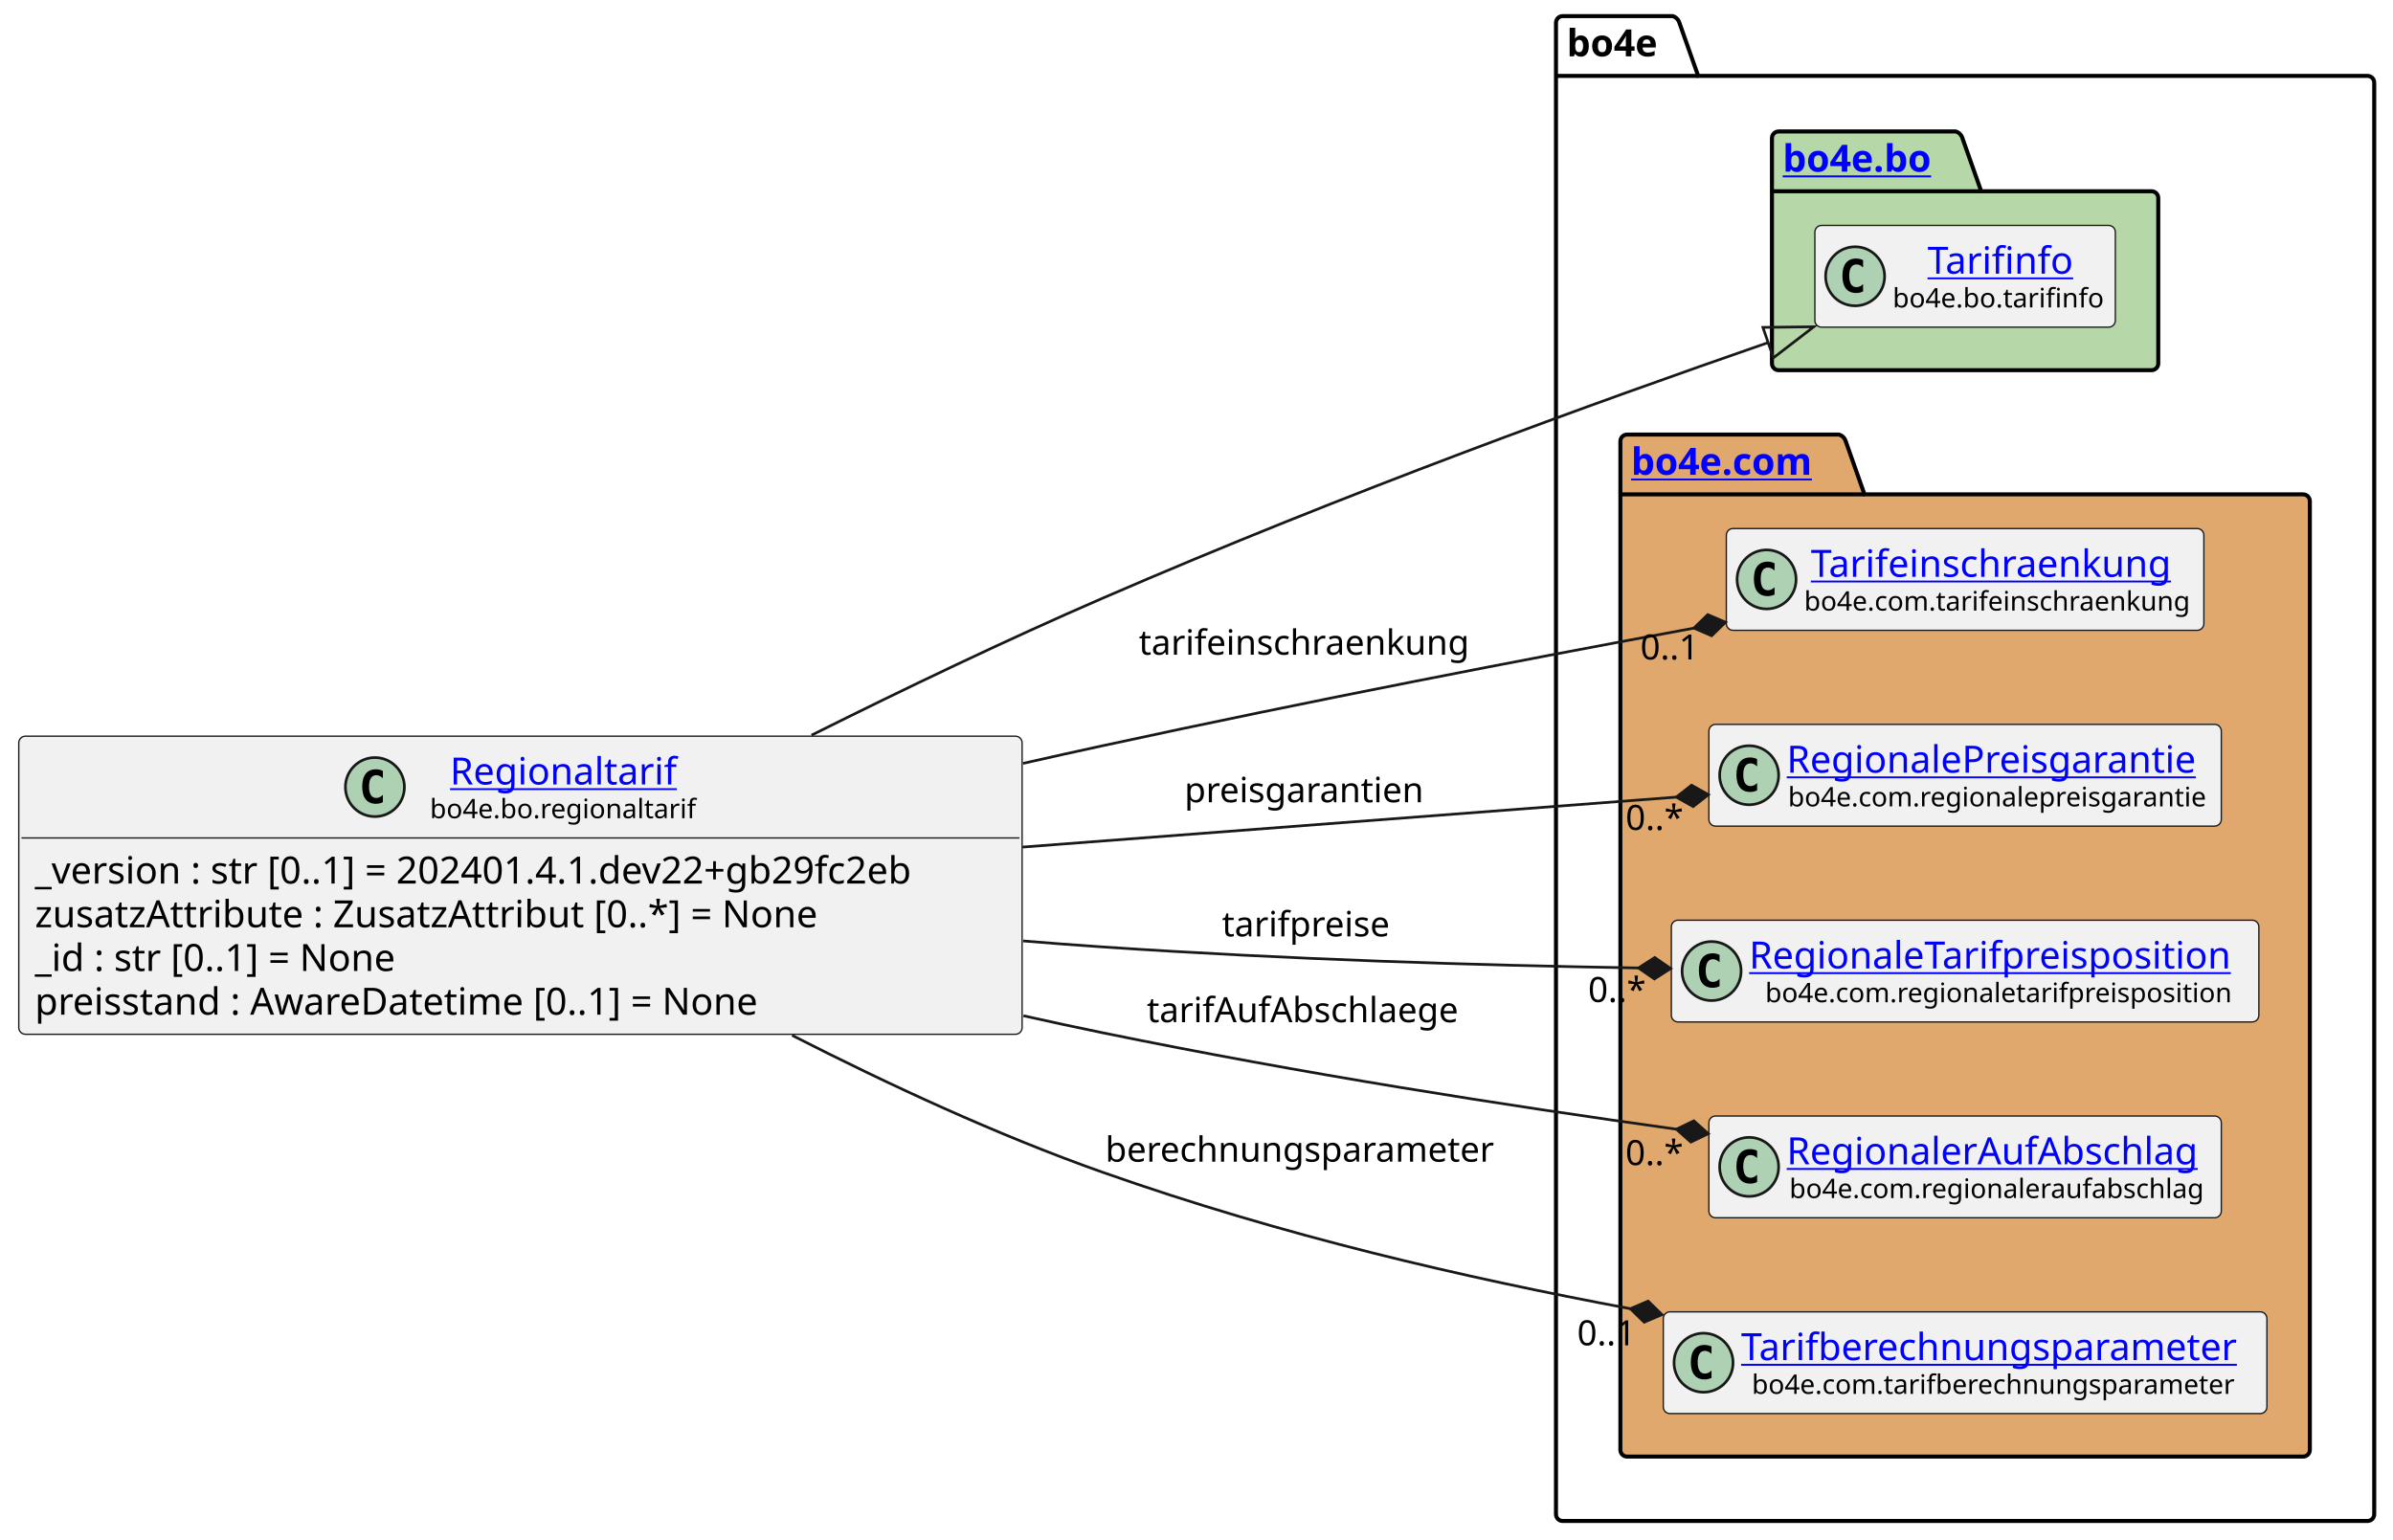
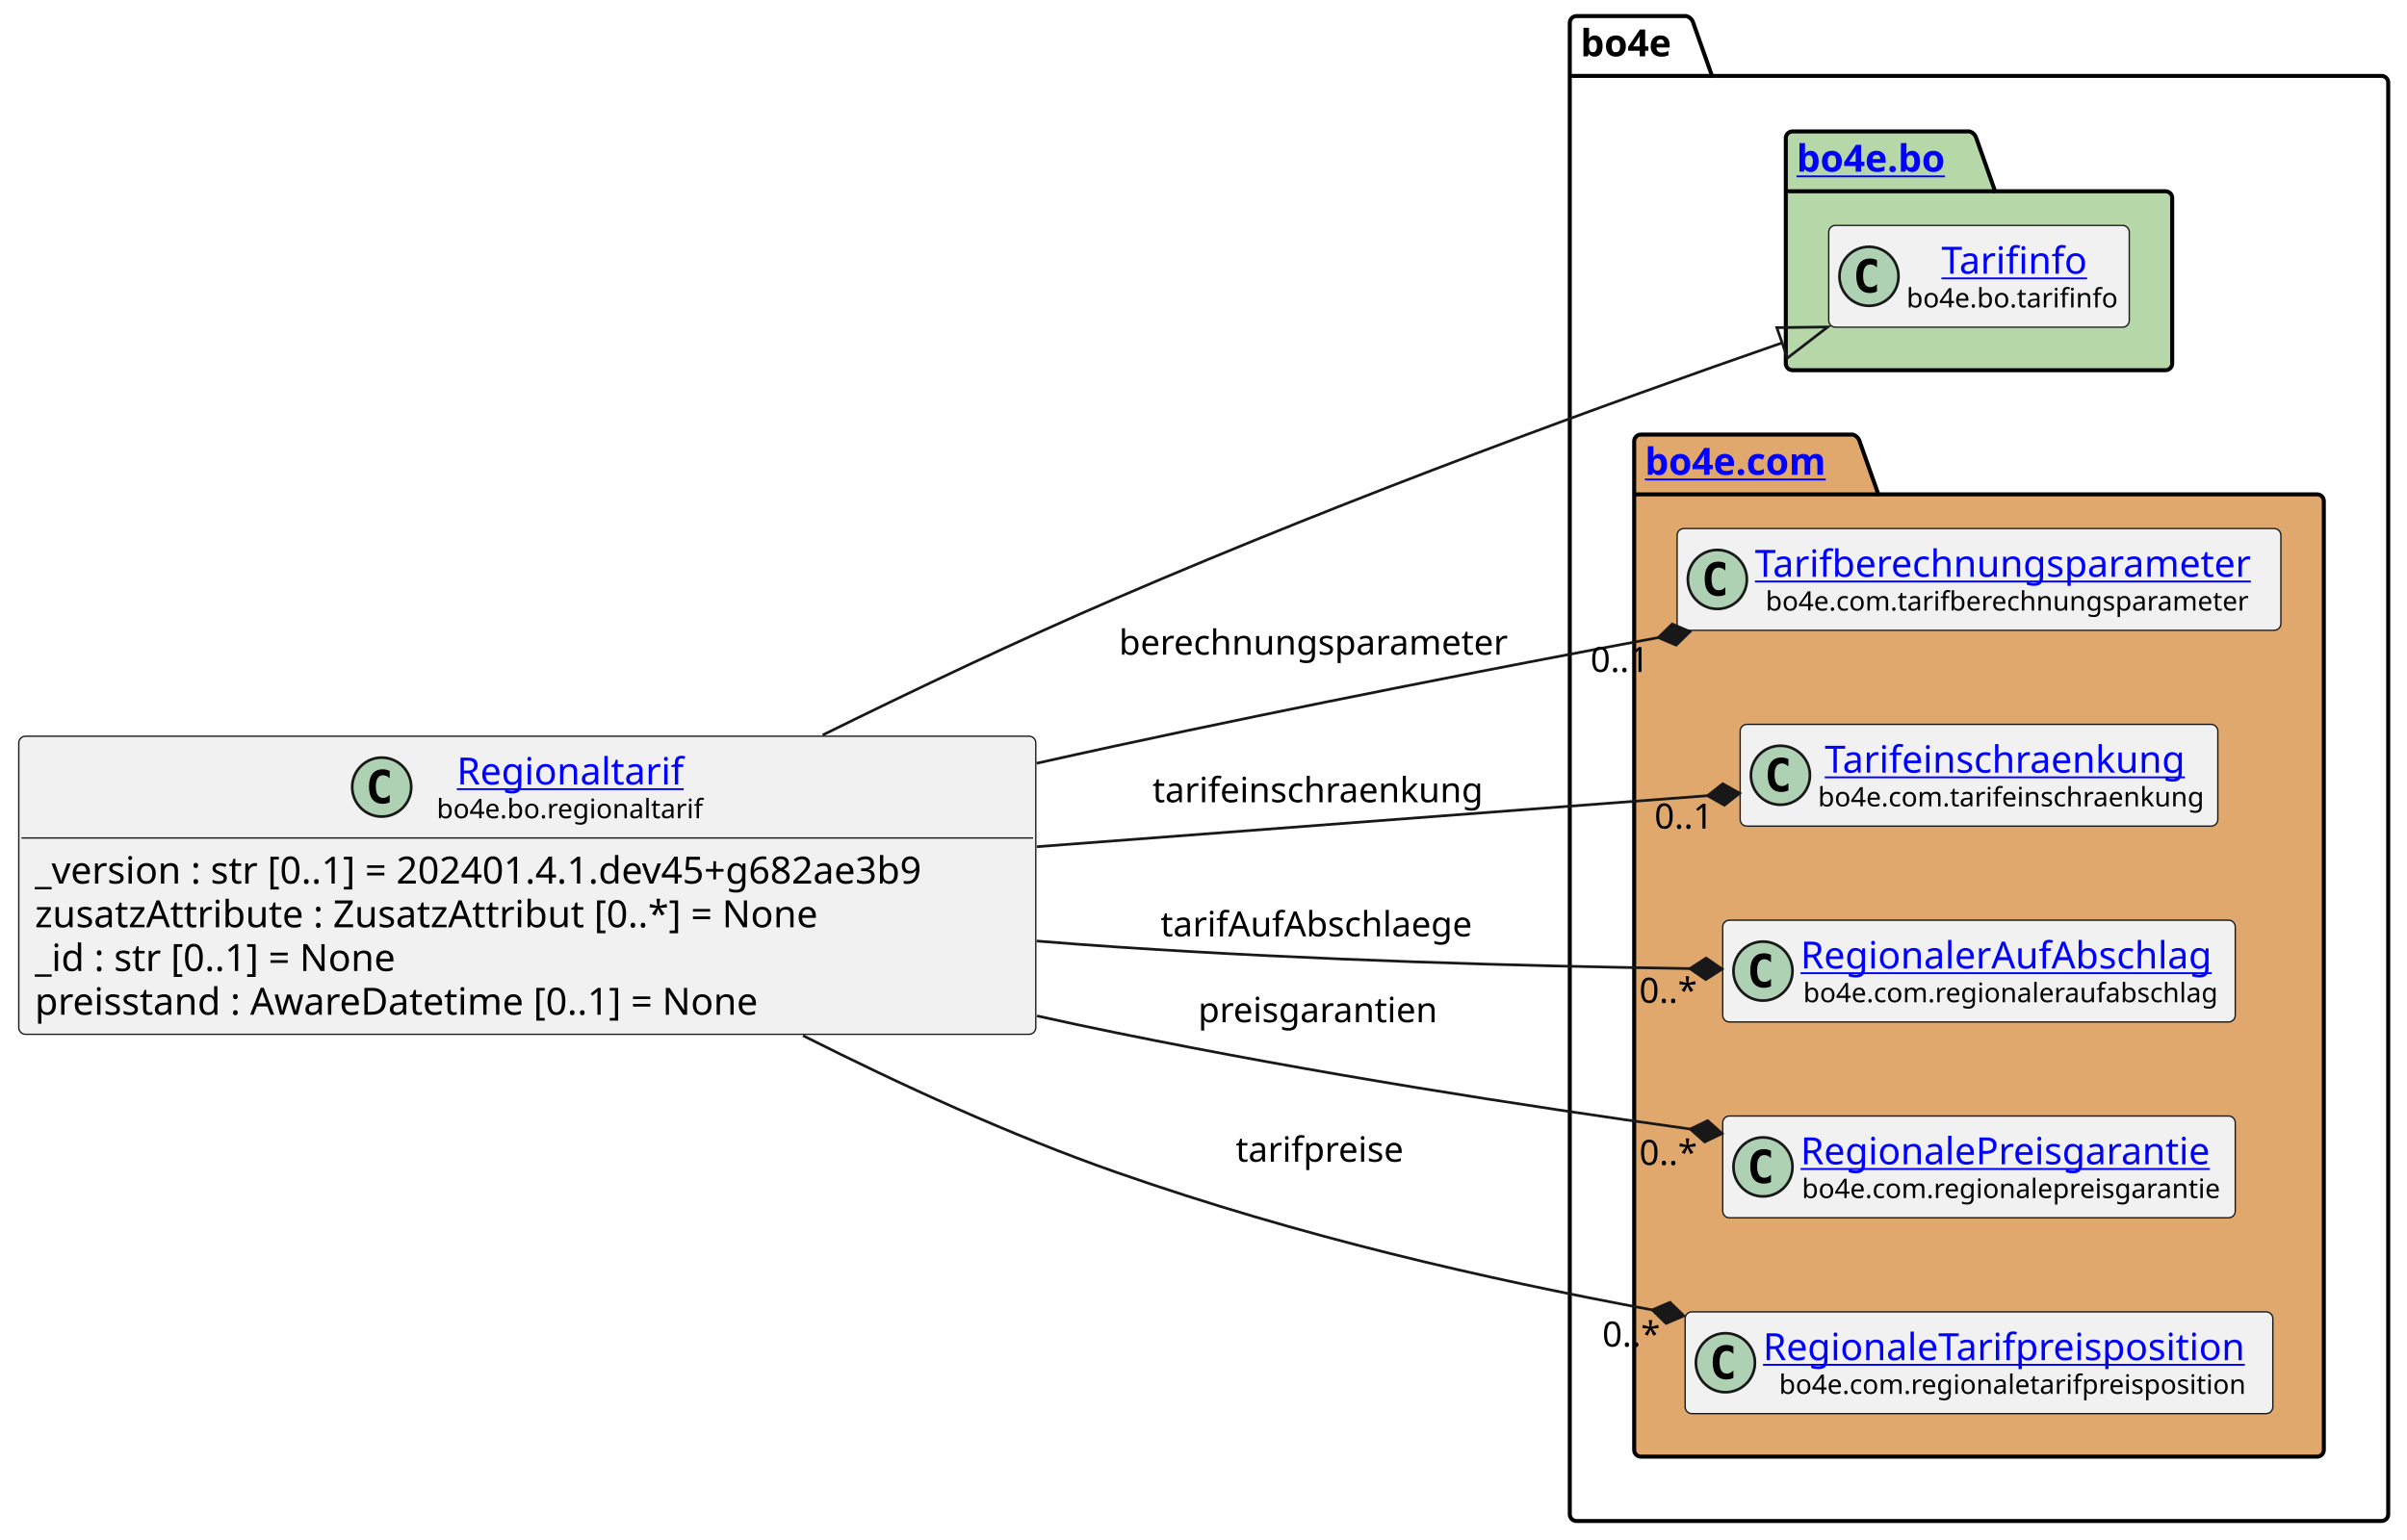
- <svg xmlns="http://www.w3.org/2000/svg" xmlns:xlink="http://www.w3.org/1999/xlink" contentStyleType="text/css" height="574px" preserveAspectRatio="none" style="width:892px;height:574px;background:#FFFFFF;" version="1.1" viewBox="0 0 892 574" width="892px" zoomAndPan="magnify">
+ <svg xmlns="http://www.w3.org/2000/svg" xmlns:xlink="http://www.w3.org/1999/xlink" contentStyleType="text/css" height="574px" preserveAspectRatio="none" style="width:897px;height:574px;background:#FFFFFF;" version="1.1" viewBox="0 0 897 574" width="897px" zoomAndPan="magnify">
  <defs />
  <g>
    <g id="cluster_bo4e">
-       <path d="M582.5,6 L623.5,6 A3.75,3.75 0 0 1 626,8.5 L633,28.297 L882.5,28.297 A2.5,2.5 0 0 1 885,30.797 L885,564.5 A2.5,2.5 0 0 1 882.5,567 L582.5,567 A2.5,2.5 0 0 1 580,564.5 L580,8.5 A2.5,2.5 0 0 1 582.5,6 " fill="none" style="stroke:#000000;stroke-width:1.5;" />
-       <line style="stroke:#000000;stroke-width:1.5;" x1="580" x2="633" y1="28.297" y2="28.297" />
-       <text fill="#000000" font-family="sans-serif" font-size="14" font-weight="bold" lengthAdjust="spacing" textLength="40" x="584" y="20.995">bo4e</text>
+       <path d="M587.5,6 L628.5,6 A3.75,3.75 0 0 1 631,8.5 L638,28.297 L887.5,28.297 A2.5,2.5 0 0 1 890,30.797 L890,564.5 A2.5,2.5 0 0 1 887.5,567 L587.5,567 A2.5,2.5 0 0 1 585,564.5 L585,8.5 A2.5,2.5 0 0 1 587.5,6 " fill="none" style="stroke:#000000;stroke-width:1.5;" />
+       <line style="stroke:#000000;stroke-width:1.5;" x1="585" x2="638" y1="28.297" y2="28.297" />
+       <text fill="#000000" font-family="sans-serif" font-size="14" font-weight="bold" lengthAdjust="spacing" textLength="40" x="589" y="20.995">bo4e</text>
    </g>
    <g id="cluster_bo">
-       <path d="M663,49 L729,49 A3.75,3.75 0 0 1 731.5,51.5 L738.5,71.297 L802,71.297 A2.5,2.5 0 0 1 804.5,73.797 L804.5,135.5 A2.5,2.5 0 0 1 802,138 L663,138 A2.5,2.5 0 0 1 660.5,135.5 L660.5,51.5 A2.5,2.5 0 0 1 663,49 " fill="#B6D7A8" style="stroke:#000000;stroke-width:1.5;" />
-       <line style="stroke:#000000;stroke-width:1.5;" x1="660.5" x2="738.5" y1="71.297" y2="71.297" />
+       <path d="M668,49 L734,49 A3.75,3.75 0 0 1 736.5,51.5 L743.5,71.297 L807,71.297 A2.5,2.5 0 0 1 809.5,73.797 L809.5,135.5 A2.5,2.5 0 0 1 807,138 L668,138 A2.5,2.5 0 0 1 665.5,135.5 L665.5,51.5 A2.5,2.5 0 0 1 668,49 " fill="#B6D7A8" style="stroke:#000000;stroke-width:1.5;" />
+       <line style="stroke:#000000;stroke-width:1.5;" x1="665.5" x2="743.5" y1="71.297" y2="71.297" />
      <a href="https://bo4e.github.io/BO4E-python/latest/api/bo4e.bo.html" target="_top" title="https://bo4e.github.io/BO4E-python/latest/api/bo4e.bo.html" xlink:actuate="onRequest" xlink:href="https://bo4e.github.io/BO4E-python/latest/api/bo4e.bo.html" xlink:show="new" xlink:title="https://bo4e.github.io/BO4E-python/latest/api/bo4e.bo.html" xlink:type="simple">
-         <text fill="#0000FF" font-family="sans-serif" font-size="14" font-weight="bold" lengthAdjust="spacing" text-decoration="underline" textLength="65" x="664.5" y="63.995">bo4e.bo</text>
+         <text fill="#0000FF" font-family="sans-serif" font-size="14" font-weight="bold" lengthAdjust="spacing" text-decoration="underline" textLength="65" x="669.5" y="63.995">bo4e.bo</text>
      </a>
    </g>
    <g id="cluster_com">
-       <path d="M606.5,162 L685.5,162 A3.75,3.75 0 0 1 688,164.5 L695,184.297 L858.5,184.297 A2.5,2.5 0 0 1 861,186.797 L861,540.5 A2.5,2.5 0 0 1 858.5,543 L606.5,543 A2.5,2.5 0 0 1 604,540.5 L604,164.5 A2.5,2.5 0 0 1 606.5,162 " fill="#E0A86C" style="stroke:#000000;stroke-width:1.5;" />
-       <line style="stroke:#000000;stroke-width:1.5;" x1="604" x2="695" y1="184.297" y2="184.297" />
+       <path d="M611.5,162 L690.5,162 A3.75,3.75 0 0 1 693,164.5 L700,184.297 L863.5,184.297 A2.5,2.5 0 0 1 866,186.797 L866,540.5 A2.5,2.5 0 0 1 863.5,543 L611.5,543 A2.5,2.5 0 0 1 609,540.5 L609,164.5 A2.5,2.5 0 0 1 611.5,162 " fill="#E0A86C" style="stroke:#000000;stroke-width:1.5;" />
+       <line style="stroke:#000000;stroke-width:1.5;" x1="609" x2="700" y1="184.297" y2="184.297" />
      <a href="https://bo4e.github.io/BO4E-python/latest/api/bo4e.com.html" target="_top" title="https://bo4e.github.io/BO4E-python/latest/api/bo4e.com.html" xlink:actuate="onRequest" xlink:href="https://bo4e.github.io/BO4E-python/latest/api/bo4e.com.html" xlink:show="new" xlink:title="https://bo4e.github.io/BO4E-python/latest/api/bo4e.com.html" xlink:type="simple">
-         <text fill="#0000FF" font-family="sans-serif" font-size="14" font-weight="bold" lengthAdjust="spacing" text-decoration="underline" textLength="78" x="608" y="176.995">bo4e.com</text>
+         <text fill="#0000FF" font-family="sans-serif" font-size="14" font-weight="bold" lengthAdjust="spacing" text-decoration="underline" textLength="78" x="613" y="176.995">bo4e.com</text>
      </a>
    </g>
    <g id="elem_Tarifinfo">
-       <rect codeLine="11" fill="#F1F1F1" height="37.938" id="Tarifinfo" rx="2.5" ry="2.5" style="stroke:#181818;stroke-width:0.5;" width="112" x="676.5" y="84.03" />
-       <ellipse cx="691.5" cy="102.999" fill="#ADD1B2" rx="11" ry="11" style="stroke:#181818;stroke-width:1.0;" />
-       <path d="M694.469,108.639 Q693.891,108.936 693.25,109.077 Q692.609,109.233 691.906,109.233 Q689.406,109.233 688.078,107.593 Q686.766,105.936 686.766,102.811 Q686.766,99.686 688.078,98.03 Q689.406,96.374 691.906,96.374 Q692.609,96.374 693.25,96.53 Q693.906,96.686 694.469,96.983 L694.469,99.702 Q693.844,99.124 693.25,98.858 Q692.656,98.577 692.031,98.577 Q690.688,98.577 690,99.655 Q689.312,100.718 689.312,102.811 Q689.312,104.905 690,105.983 Q690.688,107.046 692.031,107.046 Q692.656,107.046 693.25,106.78 Q693.844,106.499 694.469,105.921 L694.469,108.639 Z " fill="#000000" />
+       <rect codeLine="11" fill="#F1F1F1" height="37.938" id="Tarifinfo" rx="2.5" ry="2.5" style="stroke:#181818;stroke-width:0.5;" width="112" x="681.5" y="84.03" />
+       <ellipse cx="696.5" cy="102.999" fill="#ADD1B2" rx="11" ry="11" style="stroke:#181818;stroke-width:1.0;" />
+       <path d="M699.469,108.639 Q698.891,108.936 698.25,109.077 Q697.609,109.233 696.906,109.233 Q694.406,109.233 693.078,107.593 Q691.766,105.936 691.766,102.811 Q691.766,99.686 693.078,98.03 Q694.406,96.374 696.906,96.374 Q697.609,96.374 698.25,96.53 Q698.906,96.686 699.469,96.983 L699.469,99.702 Q698.844,99.124 698.25,98.858 Q697.656,98.577 697.031,98.577 Q695.688,98.577 695,99.655 Q694.312,100.718 694.312,102.811 Q694.312,104.905 695,105.983 Q695.688,107.046 697.031,107.046 Q697.656,107.046 698.25,106.78 Q698.844,106.499 699.469,105.921 L699.469,108.639 Z " fill="#000000" />
      <a href="https://bo4e.github.io/BO4E-python/latest/api/bo4e.bo.html#bo4e.bo.tarifinfo.Tarifinfo" target="_top" title="https://bo4e.github.io/BO4E-python/latest/api/bo4e.bo.html#bo4e.bo.tarifinfo.Tarifinfo" xlink:actuate="onRequest" xlink:href="https://bo4e.github.io/BO4E-python/latest/api/bo4e.bo.html#bo4e.bo.tarifinfo.Tarifinfo" xlink:show="new" xlink:title="https://bo4e.github.io/BO4E-python/latest/api/bo4e.bo.html#bo4e.bo.tarifinfo.Tarifinfo" xlink:type="simple">
-         <text fill="#0000FF" font-family="sans-serif" font-size="14" lengthAdjust="spacing" text-decoration="underline" textLength="54" x="718.5" y="102.025">Tarifinfo</text>
+         <text fill="#0000FF" font-family="sans-serif" font-size="14" lengthAdjust="spacing" text-decoration="underline" textLength="54" x="723.5" y="102.025">Tarifinfo</text>
      </a>
-       <text fill="#000000" font-family="sans-serif" font-size="10" lengthAdjust="spacing" textLength="80" x="705.5" y="114.609">bo4e.bo.tarifinfo</text>
+       <text fill="#000000" font-family="sans-serif" font-size="10" lengthAdjust="spacing" textLength="80" x="710.5" y="114.609">bo4e.bo.tarifinfo</text>
+     </g>
+     <g id="elem_Tarifberechnungsparameter">
+       <rect codeLine="14" fill="#F1F1F1" height="37.938" id="Tarifberechnungsparameter" rx="2.5" ry="2.5" style="stroke:#181818;stroke-width:0.5;" width="225" x="625" y="197.03" />
+       <ellipse cx="640" cy="215.999" fill="#ADD1B2" rx="11" ry="11" style="stroke:#181818;stroke-width:1.0;" />
+       <path d="M642.969,221.639 Q642.391,221.936 641.75,222.077 Q641.109,222.233 640.406,222.233 Q637.906,222.233 636.578,220.593 Q635.266,218.936 635.266,215.811 Q635.266,212.686 636.578,211.03 Q637.906,209.374 640.406,209.374 Q641.109,209.374 641.75,209.53 Q642.406,209.686 642.969,209.983 L642.969,212.702 Q642.344,212.124 641.75,211.858 Q641.156,211.577 640.531,211.577 Q639.188,211.577 638.5,212.655 Q637.812,213.718 637.812,215.811 Q637.812,217.905 638.5,218.983 Q639.188,220.046 640.531,220.046 Q641.156,220.046 641.75,219.78 Q642.344,219.499 642.969,218.921 L642.969,221.639 Z " fill="#000000" />
+       <a href="https://bo4e.github.io/BO4E-python/latest/api/bo4e.com.html#bo4e.com.tarifberechnungsparameter.Tarifberechnungsparameter" target="_top" title="https://bo4e.github.io/BO4E-python/latest/api/bo4e.com.html#bo4e.com.tarifberechnungsparameter.Tarifberechnungsparameter" xlink:actuate="onRequest" xlink:href="https://bo4e.github.io/BO4E-python/latest/api/bo4e.com.html#bo4e.com.tarifberechnungsparameter.Tarifberechnungsparameter" xlink:show="new" xlink:title="https://bo4e.github.io/BO4E-python/latest/api/bo4e.com.html#bo4e.com.tarifberechnungsparameter.Tarifberechnungsparameter" xlink:type="simple">
+         <text fill="#0000FF" font-family="sans-serif" font-size="14" lengthAdjust="spacing" text-decoration="underline" textLength="193" x="654" y="215.025">Tarifberechnungsparameter</text>
+       </a>
+       <text fill="#000000" font-family="sans-serif" font-size="10" lengthAdjust="spacing" textLength="185" x="658" y="227.609">bo4e.com.tarifberechnungsparameter</text>
    </g>
    <g id="elem_Tarifeinschraenkung">
-       <rect codeLine="14" fill="#F1F1F1" height="37.938" id="Tarifeinschraenkung" rx="2.5" ry="2.5" style="stroke:#181818;stroke-width:0.5;" width="178" x="643.5" y="197.03" />
-       <ellipse cx="658.5" cy="215.999" fill="#ADD1B2" rx="11" ry="11" style="stroke:#181818;stroke-width:1.0;" />
-       <path d="M661.469,221.639 Q660.891,221.936 660.25,222.077 Q659.609,222.233 658.906,222.233 Q656.406,222.233 655.078,220.593 Q653.766,218.936 653.766,215.811 Q653.766,212.686 655.078,211.03 Q656.406,209.374 658.906,209.374 Q659.609,209.374 660.25,209.53 Q660.906,209.686 661.469,209.983 L661.469,212.702 Q660.844,212.124 660.25,211.858 Q659.656,211.577 659.031,211.577 Q657.688,211.577 657,212.655 Q656.312,213.718 656.312,215.811 Q656.312,217.905 657,218.983 Q657.688,220.046 659.031,220.046 Q659.656,220.046 660.25,219.78 Q660.844,219.499 661.469,218.921 L661.469,221.639 Z " fill="#000000" />
+       <rect codeLine="15" fill="#F1F1F1" height="37.938" id="Tarifeinschraenkung" rx="2.5" ry="2.5" style="stroke:#181818;stroke-width:0.5;" width="178" x="648.5" y="270.03" />
+       <ellipse cx="663.5" cy="288.999" fill="#ADD1B2" rx="11" ry="11" style="stroke:#181818;stroke-width:1.0;" />
+       <path d="M666.469,294.639 Q665.891,294.936 665.25,295.077 Q664.609,295.233 663.906,295.233 Q661.406,295.233 660.078,293.592 Q658.766,291.936 658.766,288.811 Q658.766,285.686 660.078,284.03 Q661.406,282.374 663.906,282.374 Q664.609,282.374 665.25,282.53 Q665.906,282.686 666.469,282.983 L666.469,285.702 Q665.844,285.124 665.25,284.858 Q664.656,284.577 664.031,284.577 Q662.688,284.577 662,285.655 Q661.312,286.717 661.312,288.811 Q661.312,290.905 662,291.983 Q662.688,293.046 664.031,293.046 Q664.656,293.046 665.25,292.78 Q665.844,292.499 666.469,291.921 L666.469,294.639 Z " fill="#000000" />
      <a href="https://bo4e.github.io/BO4E-python/latest/api/bo4e.com.html#bo4e.com.tarifeinschraenkung.Tarifeinschraenkung" target="_top" title="https://bo4e.github.io/BO4E-python/latest/api/bo4e.com.html#bo4e.com.tarifeinschraenkung.Tarifeinschraenkung" xlink:actuate="onRequest" xlink:href="https://bo4e.github.io/BO4E-python/latest/api/bo4e.com.html#bo4e.com.tarifeinschraenkung.Tarifeinschraenkung" xlink:show="new" xlink:title="https://bo4e.github.io/BO4E-python/latest/api/bo4e.com.html#bo4e.com.tarifeinschraenkung.Tarifeinschraenkung" xlink:type="simple">
-         <text fill="#0000FF" font-family="sans-serif" font-size="14" lengthAdjust="spacing" text-decoration="underline" textLength="141" x="675" y="215.025">Tarifeinschraenkung</text>
+         <text fill="#0000FF" font-family="sans-serif" font-size="14" lengthAdjust="spacing" text-decoration="underline" textLength="141" x="680" y="288.025">Tarifeinschraenkung</text>
      </a>
-       <text fill="#000000" font-family="sans-serif" font-size="10" lengthAdjust="spacing" textLength="146" x="672.5" y="227.609">bo4e.com.tarifeinschraenkung</text>
+       <text fill="#000000" font-family="sans-serif" font-size="10" lengthAdjust="spacing" textLength="146" x="677.5" y="300.609">bo4e.com.tarifeinschraenkung</text>
+     </g>
+     <g id="elem_RegionalerAufAbschlag">
+       <rect codeLine="16" fill="#F1F1F1" height="37.938" id="RegionalerAufAbschlag" rx="2.5" ry="2.5" style="stroke:#181818;stroke-width:0.5;" width="191" x="642" y="343.03" />
+       <ellipse cx="657" cy="361.999" fill="#ADD1B2" rx="11" ry="11" style="stroke:#181818;stroke-width:1.0;" />
+       <path d="M659.969,367.639 Q659.391,367.936 658.75,368.077 Q658.109,368.233 657.406,368.233 Q654.906,368.233 653.578,366.592 Q652.266,364.936 652.266,361.811 Q652.266,358.686 653.578,357.03 Q654.906,355.374 657.406,355.374 Q658.109,355.374 658.75,355.53 Q659.406,355.686 659.969,355.983 L659.969,358.702 Q659.344,358.124 658.75,357.858 Q658.156,357.577 657.531,357.577 Q656.188,357.577 655.5,358.655 Q654.812,359.717 654.812,361.811 Q654.812,363.905 655.5,364.983 Q656.188,366.046 657.531,366.046 Q658.156,366.046 658.75,365.78 Q659.344,365.499 659.969,364.921 L659.969,367.639 Z " fill="#000000" />
+       <a href="https://bo4e.github.io/BO4E-python/latest/api/bo4e.com.html#bo4e.com.regionaleraufabschlag.RegionalerAufAbschlag" target="_top" title="https://bo4e.github.io/BO4E-python/latest/api/bo4e.com.html#bo4e.com.regionaleraufabschlag.RegionalerAufAbschlag" xlink:actuate="onRequest" xlink:href="https://bo4e.github.io/BO4E-python/latest/api/bo4e.com.html#bo4e.com.regionaleraufabschlag.RegionalerAufAbschlag" xlink:show="new" xlink:title="https://bo4e.github.io/BO4E-python/latest/api/bo4e.com.html#bo4e.com.regionaleraufabschlag.RegionalerAufAbschlag" xlink:type="simple">
+         <text fill="#0000FF" font-family="sans-serif" font-size="14" lengthAdjust="spacing" text-decoration="underline" textLength="159" x="671" y="361.025">RegionalerAufAbschlag</text>
+       </a>
+       <text fill="#000000" font-family="sans-serif" font-size="10" lengthAdjust="spacing" textLength="157" x="672" y="373.609">bo4e.com.regionaleraufabschlag</text>
    </g>
    <g id="elem_RegionalePreisgarantie">
-       <rect codeLine="15" fill="#F1F1F1" height="37.938" id="RegionalePreisgarantie" rx="2.5" ry="2.5" style="stroke:#181818;stroke-width:0.5;" width="191" x="637" y="270.03" />
-       <ellipse cx="652" cy="288.999" fill="#ADD1B2" rx="11" ry="11" style="stroke:#181818;stroke-width:1.0;" />
-       <path d="M654.969,294.639 Q654.391,294.936 653.75,295.077 Q653.109,295.233 652.406,295.233 Q649.906,295.233 648.578,293.592 Q647.266,291.936 647.266,288.811 Q647.266,285.686 648.578,284.03 Q649.906,282.374 652.406,282.374 Q653.109,282.374 653.75,282.53 Q654.406,282.686 654.969,282.983 L654.969,285.702 Q654.344,285.124 653.75,284.858 Q653.156,284.577 652.531,284.577 Q651.188,284.577 650.5,285.655 Q649.812,286.717 649.812,288.811 Q649.812,290.905 650.5,291.983 Q651.188,293.046 652.531,293.046 Q653.156,293.046 653.75,292.78 Q654.344,292.499 654.969,291.921 L654.969,294.639 Z " fill="#000000" />
+       <rect codeLine="17" fill="#F1F1F1" height="37.938" id="RegionalePreisgarantie" rx="2.5" ry="2.5" style="stroke:#181818;stroke-width:0.5;" width="191" x="642" y="416.03" />
+       <ellipse cx="657" cy="434.999" fill="#ADD1B2" rx="11" ry="11" style="stroke:#181818;stroke-width:1.0;" />
+       <path d="M659.969,440.639 Q659.391,440.936 658.75,441.077 Q658.109,441.233 657.406,441.233 Q654.906,441.233 653.578,439.592 Q652.266,437.936 652.266,434.811 Q652.266,431.686 653.578,430.03 Q654.906,428.374 657.406,428.374 Q658.109,428.374 658.75,428.53 Q659.406,428.686 659.969,428.983 L659.969,431.702 Q659.344,431.124 658.75,430.858 Q658.156,430.577 657.531,430.577 Q656.188,430.577 655.5,431.655 Q654.812,432.717 654.812,434.811 Q654.812,436.905 655.5,437.983 Q656.188,439.046 657.531,439.046 Q658.156,439.046 658.75,438.78 Q659.344,438.499 659.969,437.921 L659.969,440.639 Z " fill="#000000" />
      <a href="https://bo4e.github.io/BO4E-python/latest/api/bo4e.com.html#bo4e.com.regionalepreisgarantie.RegionalePreisgarantie" target="_top" title="https://bo4e.github.io/BO4E-python/latest/api/bo4e.com.html#bo4e.com.regionalepreisgarantie.RegionalePreisgarantie" xlink:actuate="onRequest" xlink:href="https://bo4e.github.io/BO4E-python/latest/api/bo4e.com.html#bo4e.com.regionalepreisgarantie.RegionalePreisgarantie" xlink:show="new" xlink:title="https://bo4e.github.io/BO4E-python/latest/api/bo4e.com.html#bo4e.com.regionalepreisgarantie.RegionalePreisgarantie" xlink:type="simple">
-         <text fill="#0000FF" font-family="sans-serif" font-size="14" lengthAdjust="spacing" text-decoration="underline" textLength="159" x="666" y="288.025">RegionalePreisgarantie</text>
+         <text fill="#0000FF" font-family="sans-serif" font-size="14" lengthAdjust="spacing" text-decoration="underline" textLength="159" x="671" y="434.025">RegionalePreisgarantie</text>
      </a>
-       <text fill="#000000" font-family="sans-serif" font-size="10" lengthAdjust="spacing" textLength="158" x="666.5" y="300.609">bo4e.com.regionalepreisgarantie</text>
+       <text fill="#000000" font-family="sans-serif" font-size="10" lengthAdjust="spacing" textLength="158" x="671.5" y="446.609">bo4e.com.regionalepreisgarantie</text>
    </g>
    <g id="elem_RegionaleTarifpreisposition">
-       <rect codeLine="16" fill="#F1F1F1" height="37.938" id="RegionaleTarifpreisposition" rx="2.5" ry="2.5" style="stroke:#181818;stroke-width:0.5;" width="219" x="623" y="343.03" />
-       <ellipse cx="638" cy="361.999" fill="#ADD1B2" rx="11" ry="11" style="stroke:#181818;stroke-width:1.0;" />
-       <path d="M640.969,367.639 Q640.391,367.936 639.75,368.077 Q639.109,368.233 638.406,368.233 Q635.906,368.233 634.578,366.592 Q633.266,364.936 633.266,361.811 Q633.266,358.686 634.578,357.03 Q635.906,355.374 638.406,355.374 Q639.109,355.374 639.75,355.53 Q640.406,355.686 640.969,355.983 L640.969,358.702 Q640.344,358.124 639.75,357.858 Q639.156,357.577 638.531,357.577 Q637.188,357.577 636.5,358.655 Q635.812,359.717 635.812,361.811 Q635.812,363.905 636.5,364.983 Q637.188,366.046 638.531,366.046 Q639.156,366.046 639.75,365.78 Q640.344,365.499 640.969,364.921 L640.969,367.639 Z " fill="#000000" />
+       <rect codeLine="18" fill="#F1F1F1" height="37.938" id="RegionaleTarifpreisposition" rx="2.5" ry="2.5" style="stroke:#181818;stroke-width:0.5;" width="219" x="628" y="489.03" />
+       <ellipse cx="643" cy="507.999" fill="#ADD1B2" rx="11" ry="11" style="stroke:#181818;stroke-width:1.0;" />
+       <path d="M645.969,513.639 Q645.391,513.936 644.75,514.077 Q644.109,514.233 643.406,514.233 Q640.906,514.233 639.578,512.592 Q638.266,510.936 638.266,507.811 Q638.266,504.686 639.578,503.03 Q640.906,501.374 643.406,501.374 Q644.109,501.374 644.75,501.53 Q645.406,501.686 645.969,501.983 L645.969,504.702 Q645.344,504.124 644.75,503.858 Q644.156,503.577 643.531,503.577 Q642.188,503.577 641.5,504.655 Q640.812,505.717 640.812,507.811 Q640.812,509.905 641.5,510.983 Q642.188,512.046 643.531,512.046 Q644.156,512.046 644.75,511.78 Q645.344,511.499 645.969,510.921 L645.969,513.639 Z " fill="#000000" />
      <a href="https://bo4e.github.io/BO4E-python/latest/api/bo4e.com.html#bo4e.com.regionaletarifpreisposition.RegionaleTarifpreisposition" target="_top" title="https://bo4e.github.io/BO4E-python/latest/api/bo4e.com.html#bo4e.com.regionaletarifpreisposition.RegionaleTarifpreisposition" xlink:actuate="onRequest" xlink:href="https://bo4e.github.io/BO4E-python/latest/api/bo4e.com.html#bo4e.com.regionaletarifpreisposition.RegionaleTarifpreisposition" xlink:show="new" xlink:title="https://bo4e.github.io/BO4E-python/latest/api/bo4e.com.html#bo4e.com.regionaletarifpreisposition.RegionaleTarifpreisposition" xlink:type="simple">
-         <text fill="#0000FF" font-family="sans-serif" font-size="14" lengthAdjust="spacing" text-decoration="underline" textLength="187" x="652" y="361.025">RegionaleTarifpreisposition</text>
+         <text fill="#0000FF" font-family="sans-serif" font-size="14" lengthAdjust="spacing" text-decoration="underline" textLength="187" x="657" y="507.025">RegionaleTarifpreisposition</text>
      </a>
-       <text fill="#000000" font-family="sans-serif" font-size="10" lengthAdjust="spacing" textLength="175" x="658" y="373.609">bo4e.com.regionaletarifpreisposition</text>
-     </g>
-     <g id="elem_RegionalerAufAbschlag">
-       <rect codeLine="17" fill="#F1F1F1" height="37.938" id="RegionalerAufAbschlag" rx="2.5" ry="2.5" style="stroke:#181818;stroke-width:0.5;" width="191" x="637" y="416.03" />
-       <ellipse cx="652" cy="434.999" fill="#ADD1B2" rx="11" ry="11" style="stroke:#181818;stroke-width:1.0;" />
-       <path d="M654.969,440.639 Q654.391,440.936 653.75,441.077 Q653.109,441.233 652.406,441.233 Q649.906,441.233 648.578,439.592 Q647.266,437.936 647.266,434.811 Q647.266,431.686 648.578,430.03 Q649.906,428.374 652.406,428.374 Q653.109,428.374 653.75,428.53 Q654.406,428.686 654.969,428.983 L654.969,431.702 Q654.344,431.124 653.75,430.858 Q653.156,430.577 652.531,430.577 Q651.188,430.577 650.5,431.655 Q649.812,432.717 649.812,434.811 Q649.812,436.905 650.5,437.983 Q651.188,439.046 652.531,439.046 Q653.156,439.046 653.75,438.78 Q654.344,438.499 654.969,437.921 L654.969,440.639 Z " fill="#000000" />
-       <a href="https://bo4e.github.io/BO4E-python/latest/api/bo4e.com.html#bo4e.com.regionaleraufabschlag.RegionalerAufAbschlag" target="_top" title="https://bo4e.github.io/BO4E-python/latest/api/bo4e.com.html#bo4e.com.regionaleraufabschlag.RegionalerAufAbschlag" xlink:actuate="onRequest" xlink:href="https://bo4e.github.io/BO4E-python/latest/api/bo4e.com.html#bo4e.com.regionaleraufabschlag.RegionalerAufAbschlag" xlink:show="new" xlink:title="https://bo4e.github.io/BO4E-python/latest/api/bo4e.com.html#bo4e.com.regionaleraufabschlag.RegionalerAufAbschlag" xlink:type="simple">
-         <text fill="#0000FF" font-family="sans-serif" font-size="14" lengthAdjust="spacing" text-decoration="underline" textLength="159" x="666" y="434.025">RegionalerAufAbschlag</text>
-       </a>
-       <text fill="#000000" font-family="sans-serif" font-size="10" lengthAdjust="spacing" textLength="157" x="667" y="446.609">bo4e.com.regionaleraufabschlag</text>
-     </g>
-     <g id="elem_Tarifberechnungsparameter">
-       <rect codeLine="18" fill="#F1F1F1" height="37.938" id="Tarifberechnungsparameter" rx="2.5" ry="2.5" style="stroke:#181818;stroke-width:0.5;" width="225" x="620" y="489.03" />
-       <ellipse cx="635" cy="507.999" fill="#ADD1B2" rx="11" ry="11" style="stroke:#181818;stroke-width:1.0;" />
-       <path d="M637.969,513.639 Q637.391,513.936 636.75,514.077 Q636.109,514.233 635.406,514.233 Q632.906,514.233 631.578,512.592 Q630.266,510.936 630.266,507.811 Q630.266,504.686 631.578,503.03 Q632.906,501.374 635.406,501.374 Q636.109,501.374 636.75,501.53 Q637.406,501.686 637.969,501.983 L637.969,504.702 Q637.344,504.124 636.75,503.858 Q636.156,503.577 635.531,503.577 Q634.188,503.577 633.5,504.655 Q632.812,505.717 632.812,507.811 Q632.812,509.905 633.5,510.983 Q634.188,512.046 635.531,512.046 Q636.156,512.046 636.75,511.78 Q637.344,511.499 637.969,510.921 L637.969,513.639 Z " fill="#000000" />
-       <a href="https://bo4e.github.io/BO4E-python/latest/api/bo4e.com.html#bo4e.com.tarifberechnungsparameter.Tarifberechnungsparameter" target="_top" title="https://bo4e.github.io/BO4E-python/latest/api/bo4e.com.html#bo4e.com.tarifberechnungsparameter.Tarifberechnungsparameter" xlink:actuate="onRequest" xlink:href="https://bo4e.github.io/BO4E-python/latest/api/bo4e.com.html#bo4e.com.tarifberechnungsparameter.Tarifberechnungsparameter" xlink:show="new" xlink:title="https://bo4e.github.io/BO4E-python/latest/api/bo4e.com.html#bo4e.com.tarifberechnungsparameter.Tarifberechnungsparameter" xlink:type="simple">
-         <text fill="#0000FF" font-family="sans-serif" font-size="14" lengthAdjust="spacing" text-decoration="underline" textLength="193" x="649" y="507.025">Tarifberechnungsparameter</text>
-       </a>
-       <text fill="#000000" font-family="sans-serif" font-size="10" lengthAdjust="spacing" textLength="185" x="653" y="519.609">bo4e.com.tarifberechnungsparameter</text>
+       <text fill="#000000" font-family="sans-serif" font-size="10" lengthAdjust="spacing" textLength="175" x="663" y="519.609">bo4e.com.regionaletarifpreisposition</text>
    </g>
    <g id="elem_Regionaltarif">
-       <rect codeLine="3" fill="#F1F1F1" height="111.125" id="Regionaltarif" rx="2.5" ry="2.5" style="stroke:#181818;stroke-width:0.5;" width="374" x="7" y="274.44" />
-       <ellipse cx="139.75" cy="293.409" fill="#ADD1B2" rx="11" ry="11" style="stroke:#181818;stroke-width:1.0;" />
-       <path d="M142.719,299.049 Q142.141,299.346 141.5,299.487 Q140.859,299.643 140.156,299.643 Q137.656,299.643 136.328,298.002 Q135.016,296.346 135.016,293.221 Q135.016,290.096 136.328,288.44 Q137.656,286.784 140.156,286.784 Q140.859,286.784 141.5,286.94 Q142.156,287.096 142.719,287.393 L142.719,290.112 Q142.094,289.534 141.5,289.268 Q140.906,288.987 140.281,288.987 Q138.938,288.987 138.25,290.065 Q137.562,291.127 137.562,293.221 Q137.562,295.315 138.25,296.393 Q138.938,297.456 140.281,297.456 Q140.906,297.456 141.5,297.19 Q142.094,296.909 142.719,296.331 L142.719,299.049 Z " fill="#000000" />
+       <rect codeLine="3" fill="#F1F1F1" height="111.125" id="Regionaltarif" rx="2.5" ry="2.5" style="stroke:#181818;stroke-width:0.5;" width="379" x="7" y="274.44" />
+       <ellipse cx="142.25" cy="293.409" fill="#ADD1B2" rx="11" ry="11" style="stroke:#181818;stroke-width:1.0;" />
+       <path d="M145.219,299.049 Q144.641,299.346 144,299.487 Q143.359,299.643 142.656,299.643 Q140.156,299.643 138.828,298.002 Q137.516,296.346 137.516,293.221 Q137.516,290.096 138.828,288.44 Q140.156,286.784 142.656,286.784 Q143.359,286.784 144,286.94 Q144.656,287.096 145.219,287.393 L145.219,290.112 Q144.594,289.534 144,289.268 Q143.406,288.987 142.781,288.987 Q141.438,288.987 140.75,290.065 Q140.062,291.127 140.062,293.221 Q140.062,295.315 140.75,296.393 Q141.438,297.456 142.781,297.456 Q143.406,297.456 144,297.19 Q144.594,296.909 145.219,296.331 L145.219,299.049 Z " fill="#000000" />
      <a href="https://bo4e.github.io/BO4E-python/latest/api/bo4e.bo.html#bo4e.bo.regionaltarif.Regionaltarif" target="_top" title="https://bo4e.github.io/BO4E-python/latest/api/bo4e.bo.html#bo4e.bo.regionaltarif.Regionaltarif" xlink:actuate="onRequest" xlink:href="https://bo4e.github.io/BO4E-python/latest/api/bo4e.bo.html#bo4e.bo.regionaltarif.Regionaltarif" xlink:show="new" xlink:title="https://bo4e.github.io/BO4E-python/latest/api/bo4e.bo.html#bo4e.bo.regionaltarif.Regionaltarif" xlink:type="simple">
-         <text fill="#0000FF" font-family="sans-serif" font-size="14" lengthAdjust="spacing" text-decoration="underline" textLength="85" x="167.75" y="292.435">Regionaltarif</text>
+         <text fill="#0000FF" font-family="sans-serif" font-size="14" lengthAdjust="spacing" text-decoration="underline" textLength="85" x="170.25" y="292.435">Regionaltarif</text>
      </a>
-       <text fill="#000000" font-family="sans-serif" font-size="10" lengthAdjust="spacing" textLength="100" x="160.25" y="305.019">bo4e.bo.regionaltarif</text>
-       <line style="stroke:#181818;stroke-width:0.5;" x1="8" x2="380" y1="312.377" y2="312.377" />
-       <text fill="#000000" font-family="sans-serif" font-size="14" lengthAdjust="spacing" textLength="362" x="13" y="329.373">_version : str [0..1] = 202401.4.1.dev22+gb29fc2eb</text>
+       <text fill="#000000" font-family="sans-serif" font-size="10" lengthAdjust="spacing" textLength="100" x="162.75" y="305.019">bo4e.bo.regionaltarif</text>
+       <line style="stroke:#181818;stroke-width:0.5;" x1="8" x2="385" y1="312.377" y2="312.377" />
+       <text fill="#000000" font-family="sans-serif" font-size="14" lengthAdjust="spacing" textLength="367" x="13" y="329.373">_version : str [0..1] = 202401.4.1.dev45+g682ae3b9</text>
      <text fill="#000000" font-family="sans-serif" font-size="14" lengthAdjust="spacing" textLength="311" x="13" y="345.67">zusatzAttribute : ZusatzAttribut [0..*] = None</text>
      <text fill="#000000" font-family="sans-serif" font-size="14" lengthAdjust="spacing" textLength="147" x="13" y="361.966">_id : str [0..1] = None</text>
      <text fill="#000000" font-family="sans-serif" font-size="14" lengthAdjust="spacing" textLength="288" x="13" y="378.263">preisstand : AwareDatetime [0..1] = None</text>
    </g>
    <g id="link_Regionaltarif_Tarifinfo">
-       <path codeLine="21" d="M302.49,274.07 C336.82,256.93 375.2,238.52 411,223 C502.44,183.35 594.651,150.031 659.091,127.711 " fill="none" id="Regionaltarif-to-Tarifinfo" style="stroke:#181818;stroke-width:1.0;" />
-       <polygon fill="none" points="676.1,121.82,657.128,122.042,661.055,133.381,676.1,121.82" style="stroke:#181818;stroke-width:1.0;" />
+       <path codeLine="21" d="M306.57,274.01 C341.22,256.91 379.92,238.54 416,223 C507.53,183.56 599.728,150.191 664.128,127.801 " fill="none" id="Regionaltarif-to-Tarifinfo" style="stroke:#181818;stroke-width:1.0;" />
+       <polygon fill="none" points="681.13,121.89,662.158,122.134,666.099,133.468,681.13,121.89" style="stroke:#181818;stroke-width:1.0;" />
    </g>
    <g id="link_Regionaltarif_Tarifberechnungsparameter">
-       <path codeLine="22" d="M295.26,385.96 C330.98,404.2 372.03,423.26 411,437 C478.59,460.83 545.315,476.17 607.715,487.86 " fill="none" id="Regionaltarif-to-Tarifberechnungsparameter" style="stroke:#181818;stroke-width:1.0;" />
-       <polygon fill="#181818" points="619.51,490.07,614.349,485.034,607.715,487.86,612.876,492.897,619.51,490.07" style="stroke:#181818;stroke-width:1.0;" />
-       <text fill="#000000" font-family="sans-serif" font-size="13" lengthAdjust="spacing" textLength="151" x="412" y="433.067">berechnungsparameter</text>
-       <text fill="#000000" font-family="sans-serif" font-size="13" lengthAdjust="spacing" textLength="24" x="587.893" y="501.505">0..1</text>
+       <path codeLine="22" d="M386.29,284.54 C396.33,282.29 406.28,280.1 416,278 C487.05,262.68 555.555,249.358 618.005,237.668 " fill="none" id="Regionaltarif-to-Tarifberechnungsparameter" style="stroke:#181818;stroke-width:1.0;" />
+       <polygon fill="#181818" points="629.8,235.46,623.167,232.632,618.005,237.668,624.638,240.496,629.8,235.46" style="stroke:#181818;stroke-width:1.0;" />
+       <text fill="#000000" font-family="sans-serif" font-size="13" lengthAdjust="spacing" textLength="151" x="417" y="244.067">berechnungsparameter</text>
+       <text fill="#000000" font-family="sans-serif" font-size="13" lengthAdjust="spacing" textLength="24" x="592.708" y="250.483">0..1</text>
    </g>
    <g id="link_Regionaltarif_RegionaleTarifpreisposition">
-       <path codeLine="23" d="M381.37,350.77 C391.39,351.6 401.31,352.35 411,353 C481.4,357.73 548.652,359.773 610.742,360.843 " fill="none" id="Regionaltarif-to-RegionaleTarifpreisposition" style="stroke:#181818;stroke-width:1.0;" />
-       <polygon fill="#181818" points="622.74,361.05,616.81,356.947,610.742,360.843,616.672,364.946,622.74,361.05" style="stroke:#181818;stroke-width:1.0;" />
-       <text fill="#000000" font-family="sans-serif" font-size="13" lengthAdjust="spacing" textLength="64" x="455.5" y="349.067">tarifpreise</text>
-       <text fill="#000000" font-family="sans-serif" font-size="13" lengthAdjust="spacing" textLength="23" x="591.972" y="373.541">0..*</text>
+       <path codeLine="23" d="M299.26,386.06 C335.33,404.25 376.73,423.26 416,437 C484.72,461.05 552.874,476.578 615.724,488.308 " fill="none" id="Regionaltarif-to-RegionaleTarifpreisposition" style="stroke:#181818;stroke-width:1.0;" />
+       <polygon fill="#181818" points="627.52,490.51,622.356,485.477,615.724,488.308,620.888,493.341,627.52,490.51" style="stroke:#181818;stroke-width:1.0;" />
+       <text fill="#000000" font-family="sans-serif" font-size="13" lengthAdjust="spacing" textLength="64" x="460.5" y="433.067">tarifpreise</text>
+       <text fill="#000000" font-family="sans-serif" font-size="13" lengthAdjust="spacing" textLength="23" x="597.117" y="501.972">0..*</text>
    </g>
    <g id="link_Regionaltarif_RegionalerAufAbschlag">
-       <path codeLine="24" d="M381.49,378.66 C391.45,380.89 401.33,383.02 411,385 C486.44,400.45 560.856,412.009 624.885,420.959 " fill="none" id="Regionaltarif-to-RegionalerAufAbschlag" style="stroke:#181818;stroke-width:1.0;" />
-       <polygon fill="#181818" points="636.77,422.62,631.381,417.828,624.885,420.959,630.274,425.751,636.77,422.62" style="stroke:#181818;stroke-width:1.0;" />
-       <text fill="#000000" font-family="sans-serif" font-size="13" lengthAdjust="spacing" textLength="120" x="427.5" y="381.067">tarifAufAbschlaege</text>
-       <text fill="#000000" font-family="sans-serif" font-size="13" lengthAdjust="spacing" textLength="23" x="605.895" y="434.334">0..*</text>
+       <path codeLine="24" d="M386.32,350.79 C396.36,351.61 406.29,352.35 416,353 C491.81,358.05 565.901,360.086 629.751,361.066 " fill="none" id="Regionaltarif-to-RegionalerAufAbschlag" style="stroke:#181818;stroke-width:1.0;" />
+       <polygon fill="#181818" points="641.75,361.25,635.812,357.158,629.751,361.066,635.689,365.157,641.75,361.25" style="stroke:#181818;stroke-width:1.0;" />
+       <text fill="#000000" font-family="sans-serif" font-size="13" lengthAdjust="spacing" textLength="120" x="432.5" y="349.067">tarifAufAbschlaege</text>
+       <text fill="#000000" font-family="sans-serif" font-size="13" lengthAdjust="spacing" textLength="23" x="610.874" y="373.818">0..*</text>
    </g>
    <g id="link_Regionaltarif_RegionalePreisgarantie">
-       <path codeLine="25" d="M381.14,315.78 C467.39,309.18 554.215,302.543 624.855,297.153 " fill="none" id="Regionaltarif-to-RegionalePreisgarantie" style="stroke:#181818;stroke-width:1.0;" />
-       <polygon fill="#181818" points="636.82,296.24,630.533,292.708,624.855,297.153,631.142,300.685,636.82,296.24" style="stroke:#181818;stroke-width:1.0;" />
-       <text fill="#000000" font-family="sans-serif" font-size="13" lengthAdjust="spacing" textLength="92" x="441.5" y="299.067">preisgarantien</text>
-       <text fill="#000000" font-family="sans-serif" font-size="13" lengthAdjust="spacing" textLength="23" x="605.949" y="309.394">0..*</text>
+       <path codeLine="25" d="M386.45,378.7 C396.43,380.92 406.32,383.03 416,385 C491.47,400.35 565.876,411.903 629.896,420.883 " fill="none" id="Regionaltarif-to-RegionalePreisgarantie" style="stroke:#181818;stroke-width:1.0;" />
+       <polygon fill="#181818" points="641.78,422.55,636.394,417.755,629.896,420.883,635.283,425.678,641.78,422.55" style="stroke:#181818;stroke-width:1.0;" />
+       <text fill="#000000" font-family="sans-serif" font-size="13" lengthAdjust="spacing" textLength="92" x="446.5" y="381.067">preisgarantien</text>
+       <text fill="#000000" font-family="sans-serif" font-size="13" lengthAdjust="spacing" textLength="23" x="610.906" y="434.258">0..*</text>
    </g>
    <g id="link_Regionaltarif_Tarifeinschraenkung">
-       <path codeLine="26" d="M381.33,284.58 C391.35,282.31 401.29,280.11 411,278 C489.23,261.03 566.91,246.095 631.4,234.155 " fill="none" id="Regionaltarif-to-Tarifeinschraenkung" style="stroke:#181818;stroke-width:1.0;" />
-       <polygon fill="#181818" points="643.2,231.97,636.572,229.129,631.4,234.155,638.029,236.995,643.2,231.97" style="stroke:#181818;stroke-width:1.0;" />
-       <text fill="#000000" font-family="sans-serif" font-size="13" lengthAdjust="spacing" textLength="126" x="424.5" y="244.067">tarifeinschraenkung</text>
-       <text fill="#000000" font-family="sans-serif" font-size="13" lengthAdjust="spacing" textLength="24" x="611.444" y="245.839">0..1</text>
+       <path codeLine="26" d="M386.39,315.63 C475.46,308.86 565.495,302.01 636.335,296.62 " fill="none" id="Regionaltarif-to-Tarifeinschraenkung" style="stroke:#181818;stroke-width:1.0;" />
+       <polygon fill="#181818" points="648.3,295.71,642.014,292.177,636.335,296.62,642.621,300.154,648.3,295.71" style="stroke:#181818;stroke-width:1.0;" />
+       <text fill="#000000" font-family="sans-serif" font-size="13" lengthAdjust="spacing" textLength="126" x="429.5" y="299.067">tarifeinschraenkung</text>
+       <text fill="#000000" font-family="sans-serif" font-size="13" lengthAdjust="spacing" textLength="24" x="616.552" y="308.87">0..1</text>
    </g>
  </g>
</svg>
